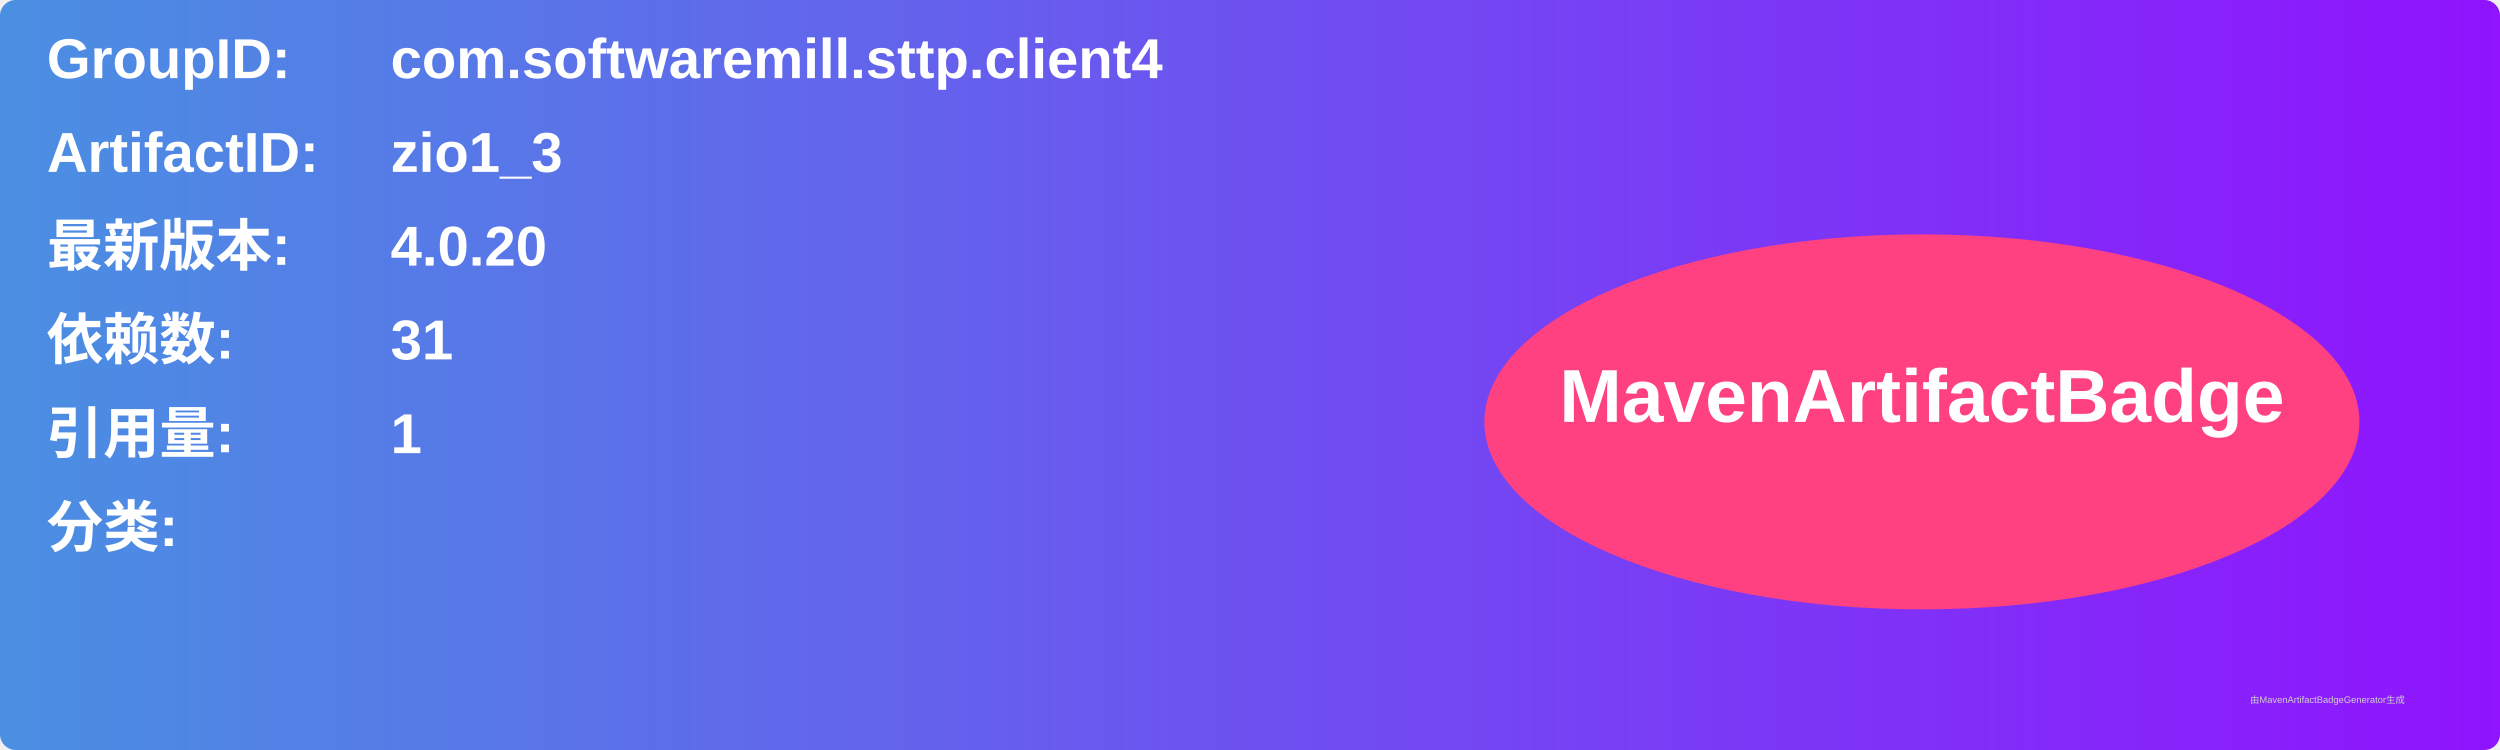
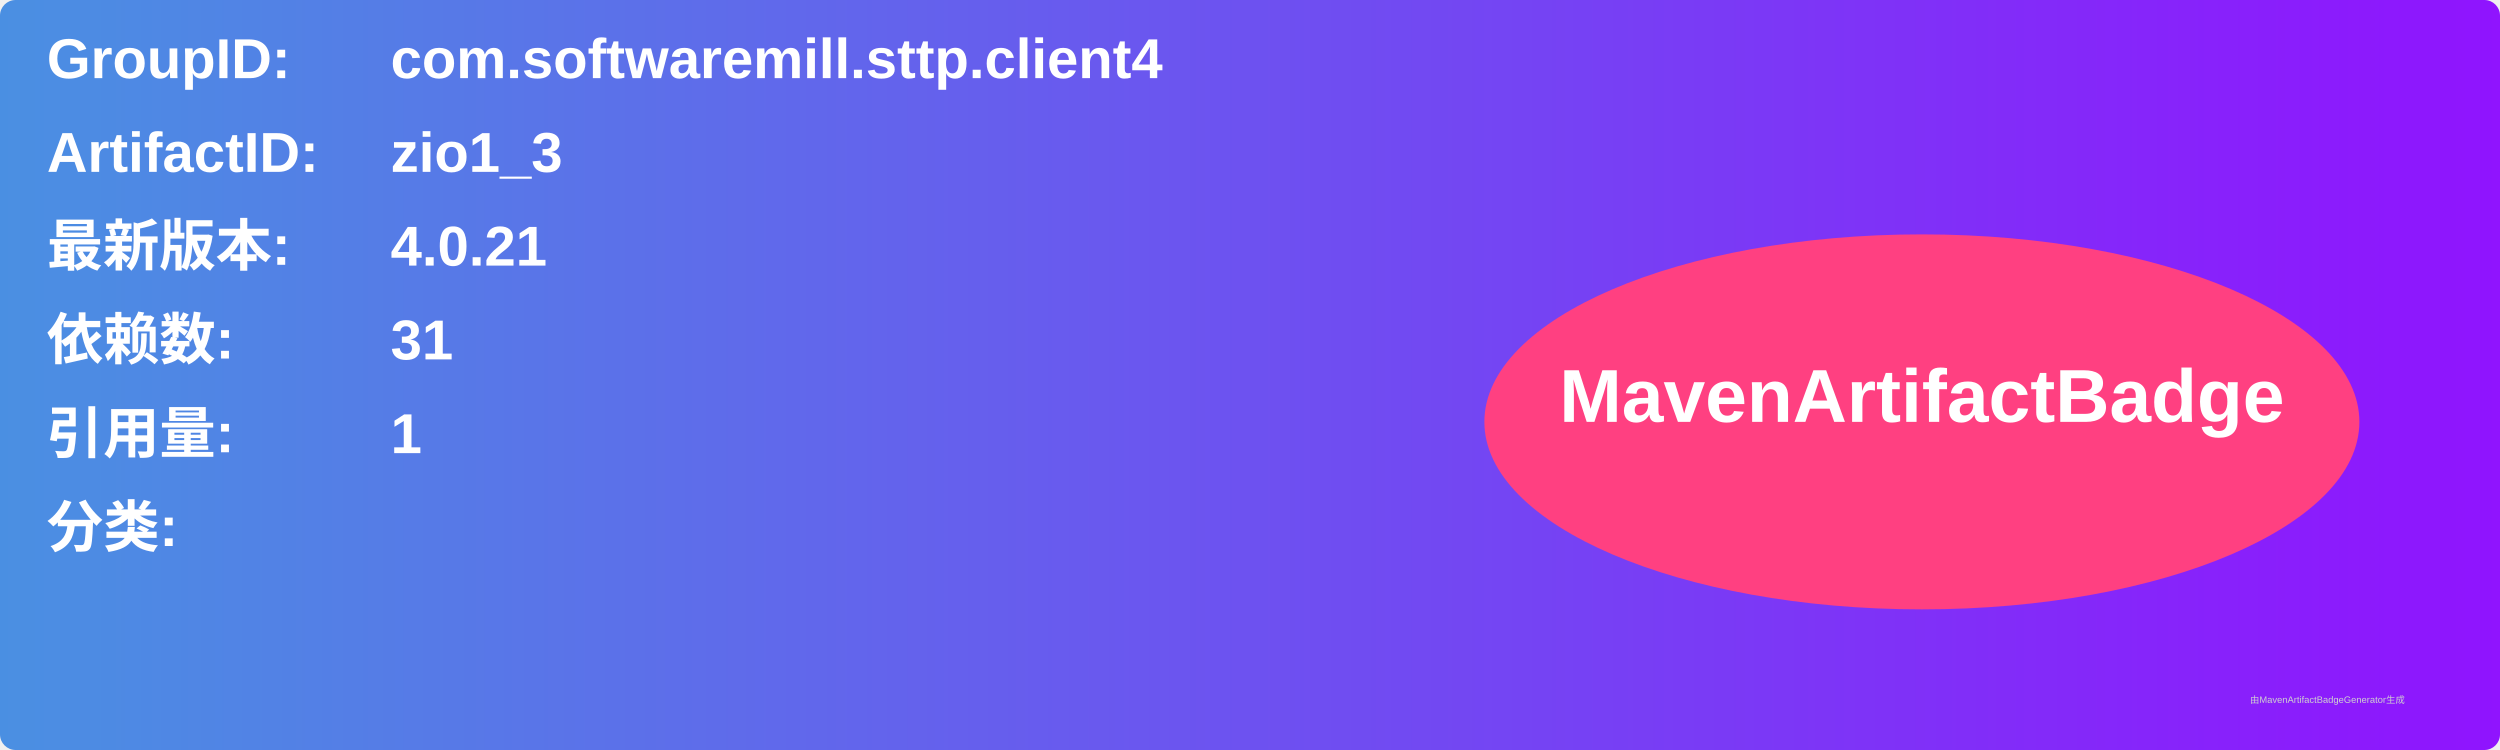
<svg xmlns="http://www.w3.org/2000/svg" width="800" height="240" viewBox="0 0 800 240">
  <linearGradient id="grad" x1="0%" y1="0%" x2="100%" y2="0%">
    <stop offset="0%" stop-color="#4a90e2" />
    <stop offset="100%" stop-color="#9013fe" />
  </linearGradient>
  <rect width="100%" height="100%" rx="5" ry="5" fill="url(#grad)" />
  <g transform="translate(15, 15)">
    <text x="0" y="10" font-family="Arial" font-size="18" fill="white" font-weight="bold" width="260">GroupID:</text>
    <text x="110" y="10" font-family="Arial" font-size="18" fill="white" font-weight="bold" width="460">com.softwaremill.sttp.client4</text>
    <text x="0" y="40" font-family="Arial" font-size="18" fill="white" font-weight="bold" width="260">ArtifactID:</text>
    <text x="110" y="40" font-family="Arial" font-size="18" fill="white" font-weight="bold" width="460">zio1_3</text>
    <text x="0" y="70" font-family="Arial" font-size="18" fill="white" font-weight="bold">最新版本:</text>
    <text x="110" y="70" font-family="Arial" font-size="18" fill="white" font-weight="bold">
-       <tspan font-weight="bold">4.0.20</tspan>
+       <tspan font-weight="bold">4.0.21</tspan>
    </text>
    <text x="0" y="100" font-family="Arial" font-size="18" fill="white" font-weight="bold">依赖数: </text>
    <text x="110" y="100" font-family="Arial" font-size="18" fill="white">
      <tspan font-weight="bold">31</tspan>
    </text>
    <text x="0" y="130" font-family="Arial" font-size="18" fill="white" font-weight="bold">引用量: </text>
    <text x="110" y="130" font-family="Arial" font-size="18" fill="white">
      <tspan font-weight="bold">1</tspan>
    </text>
    <text x="0" y="160" font-family="Arial" font-size="18" fill="white" font-weight="bold">分类:</text>
    <text x="10" y="190" font-family="Arial" font-size="10" fill="white">
      <tspan font-weight="bold" />
    </text>
    <ellipse cx="600" cy="120" rx="140" ry="60" fill="#ff4081" />
    <text x="600" y="120" text-anchor="middle" font-family="Arial" font-size="24" fill="white" font-weight="bold">MavenArtifactBadge</text>
  </g>
  <text x="720" y="225" font-family="Arial" font-size="3" fill="#d0d0d0">由MavenArtifactBadgeGenerator生成</text>
</svg>
